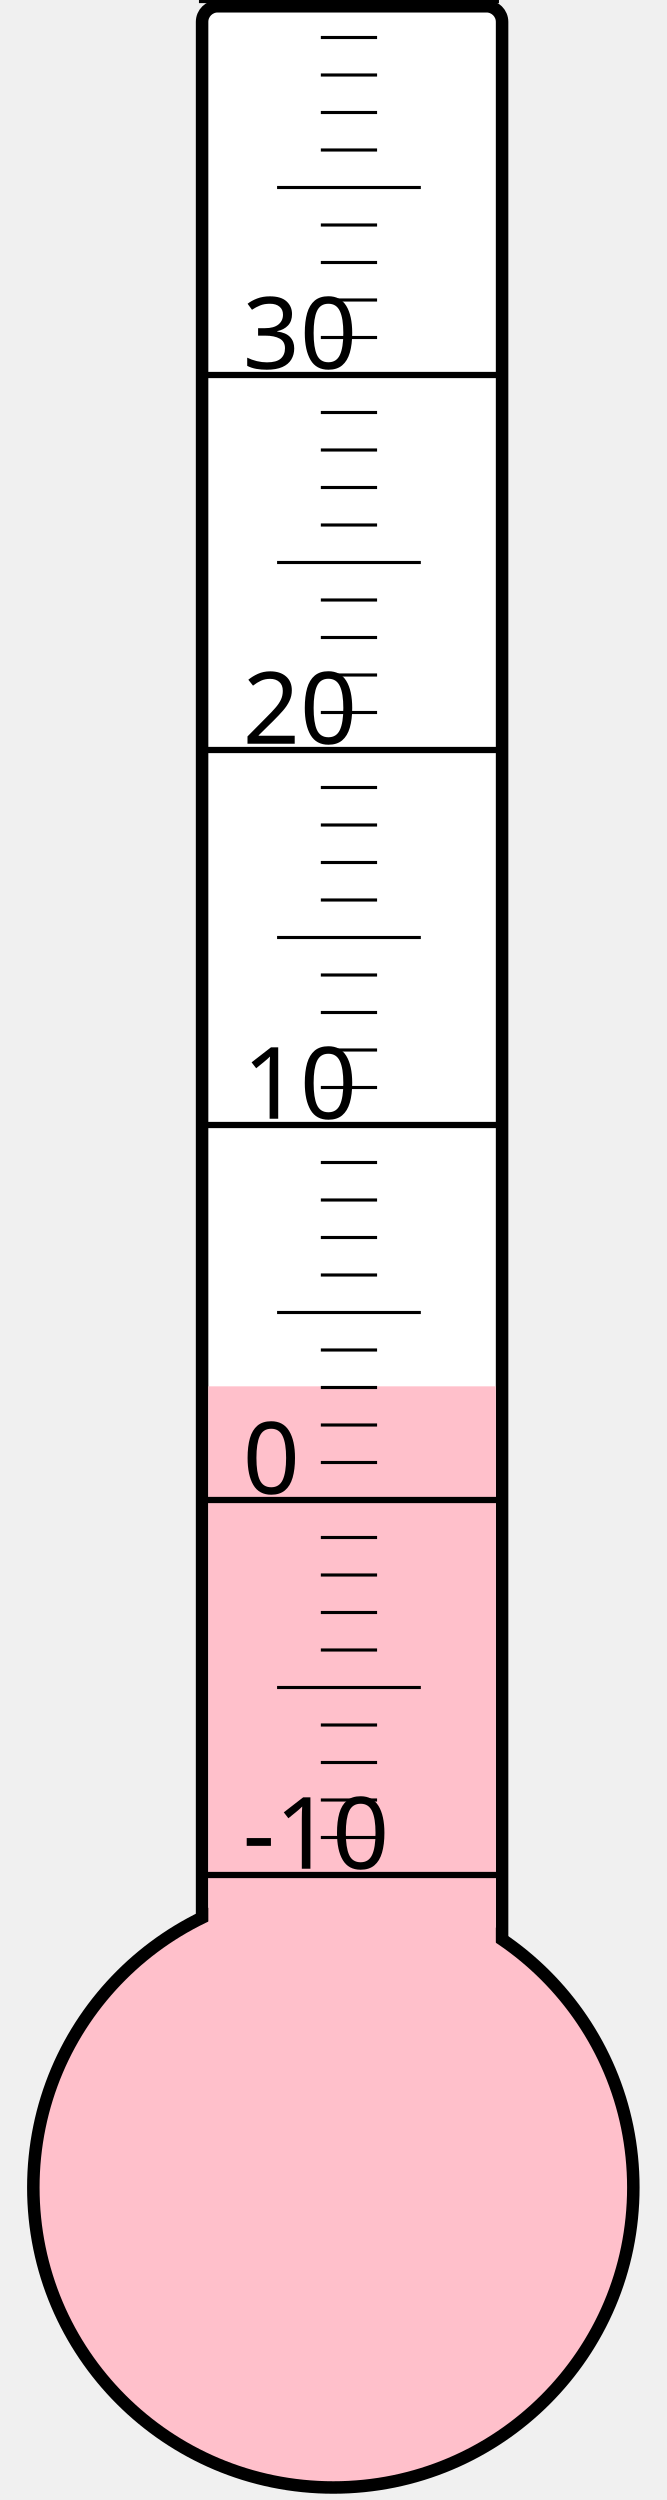
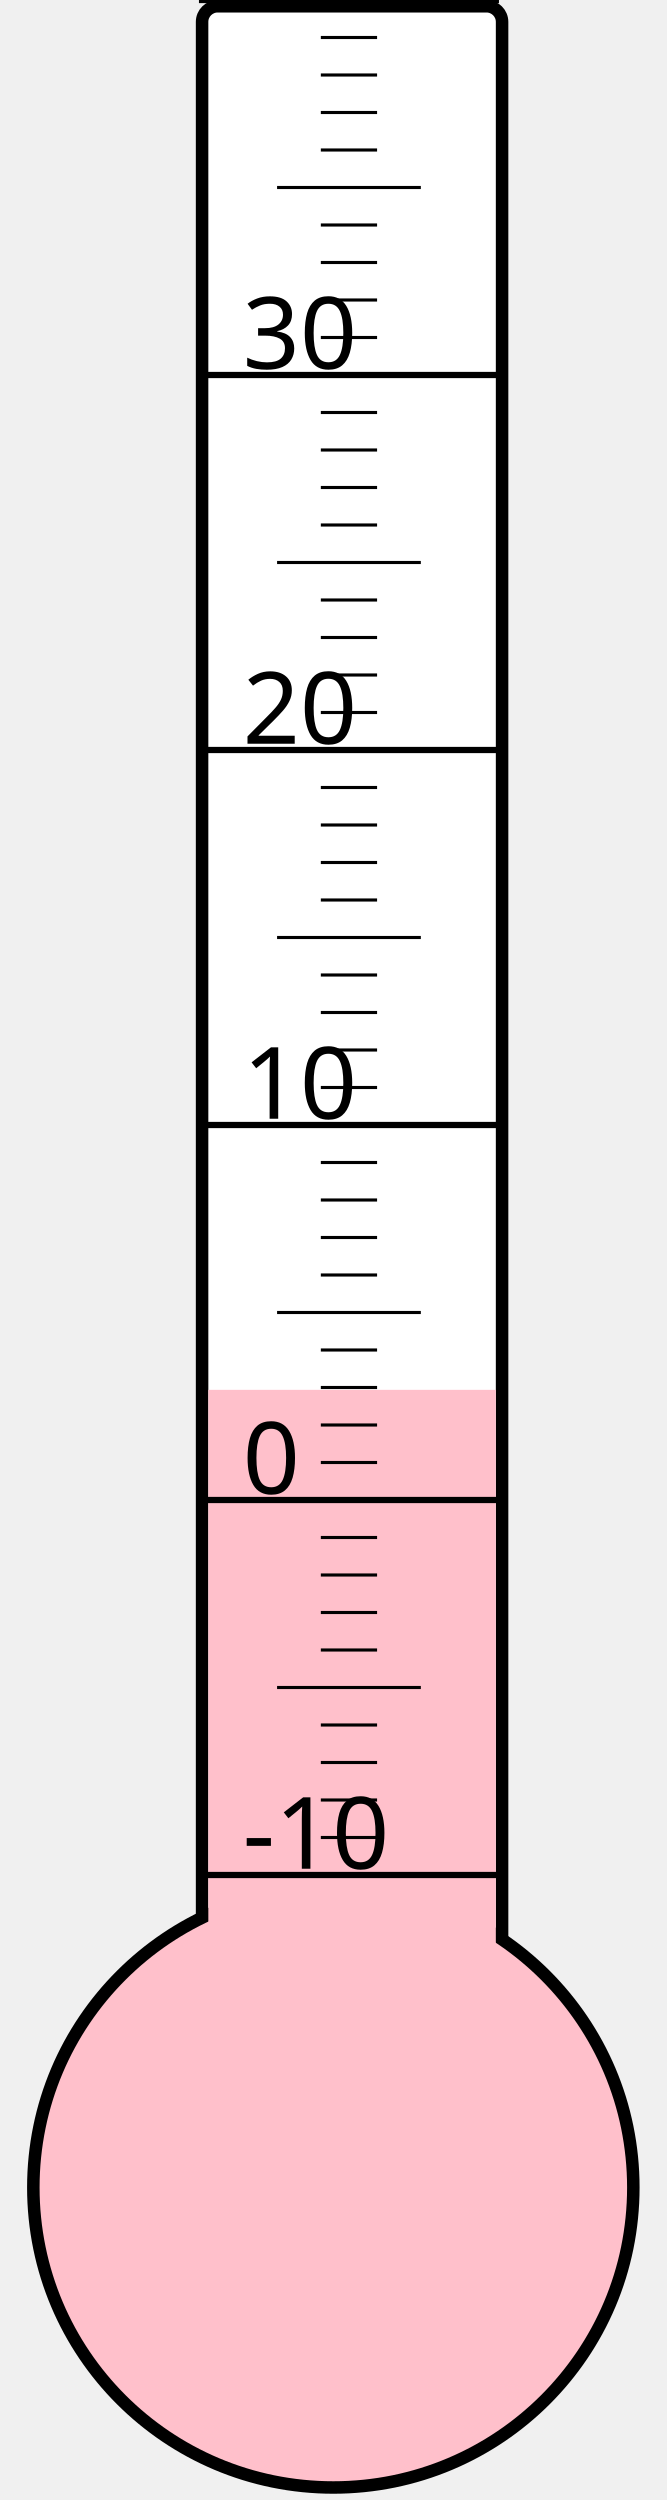
<svg xmlns="http://www.w3.org/2000/svg" width="40px" height="150px" viewBox="0 0 200 800">
  <rect width="200" height="800" x="0" y="0" style="fill: #ffffeb; fill-opacity: 0;" />
  <rect width="96" height="680" x="58" y="2" rx="5" ry="5" style="fill: white; fill-opacity: 1; stroke: black; stroke-width: 4;" />
  <circle cx="100" cy="700" r="96" style="fill: pink; stroke: black; stroke-width: 4;" />
-   <rect width="92" height="256.375" x="60" y="443.625" style="fill: pink; fill-opacity: 1; stroke-width: 0;" />
+   <rect width="92" height="255.25" x="60" y="444.75" style="fill: pink; fill-opacity: 1; stroke-width: 0;" />
  <text x="71" y="598" style="font-family: sans-serif; font-size: 24pt;">-10</text>
  <text x="71" y="478" style="font-family: sans-serif; font-size: 24pt;">0</text>
  <text x="71" y="358" style="font-family: sans-serif; font-size: 24pt;">10</text>
  <text x="71" y="238" style="font-family: sans-serif; font-size: 24pt;">20</text>
  <text x="71" y="118" style="font-family: sans-serif; font-size: 24pt;">30</text>
  <g style="stroke: black;">
    <line x1="57" y1="600" x2="153" y2="600" style="stroke-width: 2;" />
    <line x1="96" y1="588" x2="114" y2="588" style="stroke-width: 1;" />
    <line x1="96" y1="576" x2="114" y2="576" style="stroke-width: 1;" />
    <line x1="96" y1="564" x2="114" y2="564" style="stroke-width: 1;" />
    <line x1="96" y1="552" x2="114" y2="552" style="stroke-width: 1;" />
    <line x1="82" y1="540" x2="128" y2="540" style="stroke-width: 1;" />
    <line x1="96" y1="528" x2="114" y2="528" style="stroke-width: 1;" />
    <line x1="96" y1="516" x2="114" y2="516" style="stroke-width: 1;" />
    <line x1="96" y1="504" x2="114" y2="504" style="stroke-width: 1;" />
    <line x1="96" y1="492" x2="114" y2="492" style="stroke-width: 1;" />
    <line x1="57" y1="480" x2="153" y2="480" style="stroke-width: 2;" />
    <line x1="96" y1="468" x2="114" y2="468" style="stroke-width: 1;" />
    <line x1="96" y1="456" x2="114" y2="456" style="stroke-width: 1;" />
    <line x1="96" y1="444" x2="114" y2="444" style="stroke-width: 1;" />
    <line x1="96" y1="432" x2="114" y2="432" style="stroke-width: 1;" />
    <line x1="82" y1="420" x2="128" y2="420" style="stroke-width: 1;" />
    <line x1="96" y1="408" x2="114" y2="408" style="stroke-width: 1;" />
    <line x1="96" y1="396" x2="114" y2="396" style="stroke-width: 1;" />
    <line x1="96" y1="384" x2="114" y2="384" style="stroke-width: 1;" />
    <line x1="96" y1="372" x2="114" y2="372" style="stroke-width: 1;" />
    <line x1="57" y1="360" x2="153" y2="360" style="stroke-width: 2;" />
    <line x1="96" y1="348" x2="114" y2="348" style="stroke-width: 1;" />
    <line x1="96" y1="336" x2="114" y2="336" style="stroke-width: 1;" />
    <line x1="96" y1="324" x2="114" y2="324" style="stroke-width: 1;" />
    <line x1="96" y1="312" x2="114" y2="312" style="stroke-width: 1;" />
    <line x1="82" y1="300" x2="128" y2="300" style="stroke-width: 1;" />
    <line x1="96" y1="288" x2="114" y2="288" style="stroke-width: 1;" />
    <line x1="96" y1="276" x2="114" y2="276" style="stroke-width: 1;" />
    <line x1="96" y1="264" x2="114" y2="264" style="stroke-width: 1;" />
    <line x1="96" y1="252" x2="114" y2="252" style="stroke-width: 1;" />
    <line x1="57" y1="240" x2="153" y2="240" style="stroke-width: 2;" />
    <line x1="96" y1="228" x2="114" y2="228" style="stroke-width: 1;" />
    <line x1="96" y1="216" x2="114" y2="216" style="stroke-width: 1;" />
    <line x1="96" y1="204" x2="114" y2="204" style="stroke-width: 1;" />
    <line x1="96" y1="192" x2="114" y2="192" style="stroke-width: 1;" />
    <line x1="82" y1="180" x2="128" y2="180" style="stroke-width: 1;" />
    <line x1="96" y1="168" x2="114" y2="168" style="stroke-width: 1;" />
    <line x1="96" y1="156" x2="114" y2="156" style="stroke-width: 1;" />
    <line x1="96" y1="144" x2="114" y2="144" style="stroke-width: 1;" />
    <line x1="96" y1="132" x2="114" y2="132" style="stroke-width: 1;" />
    <line x1="57" y1="120" x2="153" y2="120" style="stroke-width: 2;" />
    <line x1="96" y1="108" x2="114" y2="108" style="stroke-width: 1;" />
    <line x1="96" y1="96" x2="114" y2="96" style="stroke-width: 1;" />
    <line x1="96" y1="84" x2="114" y2="84" style="stroke-width: 1;" />
    <line x1="96" y1="72" x2="114" y2="72" style="stroke-width: 1;" />
    <line x1="82" y1="60" x2="128" y2="60" style="stroke-width: 1;" />
    <line x1="96" y1="48" x2="114" y2="48" style="stroke-width: 1;" />
    <line x1="96" y1="36" x2="114" y2="36" style="stroke-width: 1;" />
    <line x1="96" y1="24" x2="114" y2="24" style="stroke-width: 1;" />
    <line x1="96" y1="12" x2="114" y2="12" style="stroke-width: 1;" />
    <line x1="57" y1="0" x2="153" y2="0" style="stroke-width: 2;" />
  </g>
</svg>
